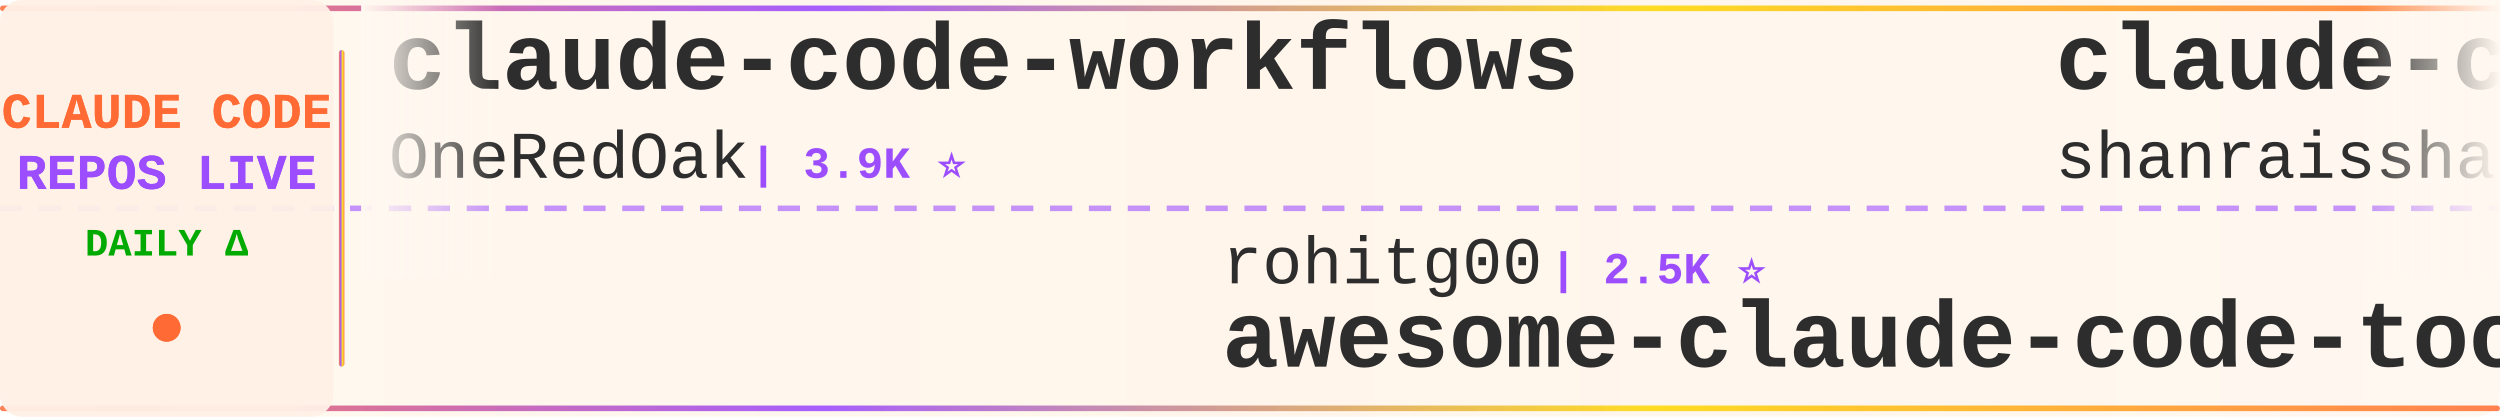
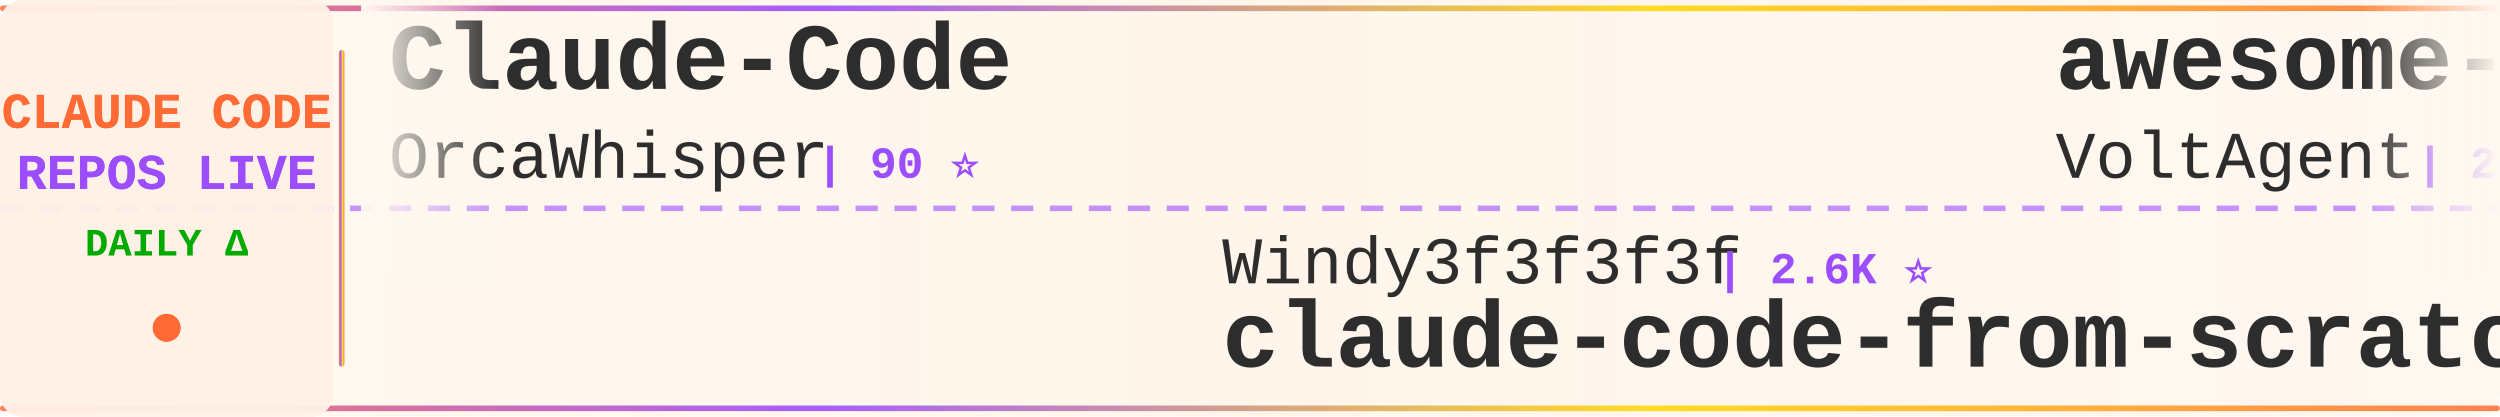
<svg xmlns="http://www.w3.org/2000/svg" width="900" height="150">
  <defs>
    <linearGradient id="tickerBg" x1="0%" y1="0%" x2="100%" y2="0%">
      <stop offset="0%" style="stop-color:#fff8f0;stop-opacity:0.98" />
      <stop offset="50%" style="stop-color:#fff5eb;stop-opacity:1" />
      <stop offset="100%" style="stop-color:#fff8f0;stop-opacity:0.98" />
    </linearGradient>
    <linearGradient id="borderGrad" x1="0%" y1="0%" x2="100%" y2="0%">
      <stop offset="0%" style="stop-color:#FF6B35;stop-opacity:0.85">
        <animate attributeName="stop-opacity" values="0.85;1;0.85" dur="2s" repeatCount="indefinite" />
      </stop>
      <stop offset="33%" style="stop-color:#9C4EFF;stop-opacity:0.9">
        <animate attributeName="stop-opacity" values="0.9;1;0.9" dur="2.2s" repeatCount="indefinite" />
      </stop>
      <stop offset="66%" style="stop-color:#FFD700;stop-opacity:0.85">
        <animate attributeName="stop-opacity" values="0.85;1;0.85" dur="1.8s" repeatCount="indefinite" />
      </stop>
      <stop offset="100%" style="stop-color:#FF6B35;stop-opacity:0.85">
        <animate attributeName="stop-opacity" values="0.85;1;0.85" dur="2s" repeatCount="indefinite" />
      </stop>
    </linearGradient>
    <filter id="textGlow">
      <feGaussianBlur stdDeviation="0.15" result="coloredBlur" />
      <feMerge>
        <feMergeNode in="coloredBlur" />
        <feMergeNode in="SourceGraphic" />
      </feMerge>
    </filter>
    <filter id="metricGlow">
      <feGaussianBlur stdDeviation="0.2" result="coloredBlur" />
      <feMerge>
        <feMergeNode in="coloredBlur" />
        <feMergeNode in="SourceGraphic" />
      </feMerge>
    </filter>
    <linearGradient id="leftFade" x1="0%" y1="0%" x2="100%" y2="0%">
      <stop offset="0%" style="stop-color:#fff8f0;stop-opacity:1" />
      <stop offset="100%" style="stop-color:#fff8f0;stop-opacity:0" />
    </linearGradient>
    <linearGradient id="rightFade" x1="0%" y1="0%" x2="100%" y2="0%">
      <stop offset="0%" style="stop-color:#fff8f0;stop-opacity:0" />
      <stop offset="100%" style="stop-color:#fff8f0;stop-opacity:1" />
    </linearGradient>
  </defs>
  <rect width="900" height="150" fill="url(#tickerBg)" rx="8" />
  <rect x="0" y="2" width="900" height="2" fill="url(#borderGrad)" rx="1" />
  <rect x="0" y="146" width="900" height="2" fill="url(#borderGrad)" rx="1" />
  <line x1="0" y1="75" x2="900" y2="75" stroke="#9C4EFF" stroke-width="2" stroke-dasharray="8 6" opacity="0.6" />
  <rect x="0" y="0" width="120" height="150" fill="#fff0e6" opacity="0.95" rx="8" />
  <text x="60" y="46" font-family="'Courier New', monospace" font-size="18" font-weight="bold" fill="#FF6B35" text-anchor="middle" filter="url(#textGlow)">
    CLAUDE CODE
  </text>
  <text x="60" y="68" font-family="'Courier New', monospace" font-size="18" font-weight="bold" fill="#9C4EFF" text-anchor="middle" filter="url(#textGlow)">
    REPOS LIVE
  </text>
  <text x="60" y="92" font-family="'Courier New', monospace" font-size="14" font-weight="bold" fill="#00aa00" text-anchor="middle">
    DAILY Δ
  </text>
  <circle cx="60" cy="118" r="5" fill="#FF6B35" filter="url(#metricGlow)">
    <animate attributeName="r" values="4;6;4" dur="1.5s" repeatCount="indefinite" />
    <animate attributeName="opacity" values="0.6;1;0.6" dur="1.5s" repeatCount="indefinite" />
  </circle>
  <rect x="122" y="18" width="2" height="114" fill="url(#borderGrad)" rx="1" />
  <clipPath id="tickerClip">
    <rect x="130" y="0" width="770" height="150" />
  </clipPath>
  <g clip-path="url(#tickerClip)">
    <g id="tickerItems">
      <animateTransform attributeName="transform" attributeType="XML" type="translate" from="0 0" to="-3000 0" dur="54s" repeatCount="indefinite" />
      <g transform="translate(0, 0)">
+         <text x="140" y="32" font-family="'Courier New', monospace" font-size="34" font-weight="bold" fill="#2d2d2d">Claude-Code</text>
+         <text x="140" y="64" font-family="'Courier New', monospace" font-size="24" font-weight="normal" fill="#2d2d2d" opacity="1.0">OrcaWhisper</text>
+         <text x="294" y="64" font-family="'Courier New', monospace" font-size="16" font-weight="bold" fill="#9C4EFF"> | 90 ⭐</text>
+       </g>
+       <g transform="translate(300, 0)">
+         <text x="140" y="102" font-family="'Courier New', monospace" font-size="24" font-weight="normal" fill="#2d2d2d" opacity="1.0">Windy3f3f3f3f</text>
+         <text x="318" y="102" font-family="'Courier New', monospace" font-size="16" font-weight="bold" fill="#9C4EFF"> | 2.6K ⭐</text>
+         <text x="140" y="132" font-family="'Courier New', monospace" font-size="34" font-weight="bold" fill="#2d2d2d">claude-code-from-scratch</text>
+       </g>
+       <g transform="translate(600, 0)">
+         <text x="140" y="32" font-family="'Courier New', monospace" font-size="34" font-weight="bold" fill="#2d2d2d">awesome-claude-code-suba...</text>
+         <text x="140" y="64" font-family="'Courier New', monospace" font-size="24" font-weight="normal" fill="#2d2d2d" opacity="1.0">VoltAgent</text>
+         <text x="270" y="64" font-family="'Courier New', monospace" font-size="16" font-weight="bold" fill="#9C4EFF"> | 24.4K ⭐ +5</text>
+       </g>
+       <g transform="translate(900, 0)">
+         <text x="140" y="102" font-family="'Courier New', monospace" font-size="24" font-weight="normal" fill="#2d2d2d" opacity="1.0">krusemediallc</text>
+         <text x="318" y="102" font-family="'Courier New', monospace" font-size="16" font-weight="bold" fill="#9C4EFF"> | 1.2K ⭐ +1</text>
+         <text x="140" y="132" font-family="'Courier New', monospace" font-size="34" font-weight="bold" fill="#2d2d2d">arcads-claude-code</text>
+       </g>
+       <g transform="translate(1200, 0)">
+         <text x="140" y="32" font-family="'Courier New', monospace" font-size="34" font-weight="bold" fill="#2d2d2d">ECC</text>
+         <text x="140" y="64" font-family="'Courier New', monospace" font-size="24" font-weight="normal" fill="#2d2d2d" opacity="1.0">affaan-m</text>
+         <text x="258" y="64" font-family="'Courier New', monospace" font-size="16" font-weight="bold" fill="#9C4EFF"> | 240.5K ⭐ +22</text>
+       </g>
+       <g transform="translate(1500, 0)">
+         <text x="140" y="102" font-family="'Courier New', monospace" font-size="24" font-weight="normal" fill="#2d2d2d" opacity="1.0">VILA-Lab</text>
+         <text x="258" y="102" font-family="'Courier New', monospace" font-size="16" font-weight="bold" fill="#9C4EFF"> | 2.1K ⭐ +1</text>
+         <text x="140" y="132" font-family="'Courier New', monospace" font-size="34" font-weight="bold" fill="#2d2d2d">Dive-into-Claude-Code</text>
+       </g>
+       <g transform="translate(1800, 0)">
        <text x="140" y="32" font-family="'Courier New', monospace" font-size="34" font-weight="bold" fill="#2d2d2d">claude-code-workflows</text>
        <text x="140" y="64" font-family="'Courier New', monospace" font-size="24" font-weight="normal" fill="#2d2d2d" opacity="1.0">OneRedOak</text>
        <text x="270" y="64" font-family="'Courier New', monospace" font-size="16" font-weight="bold" fill="#9C4EFF"> | 3.9K ⭐</text>
      </g>
-       <g transform="translate(300, 0)">
+       <g transform="translate(2100, 0)">
        <text x="140" y="102" font-family="'Courier New', monospace" font-size="24" font-weight="normal" fill="#2d2d2d" opacity="1.0">rohitg00</text>
-         <text x="258" y="102" font-family="'Courier New', monospace" font-size="16" font-weight="bold" fill="#9C4EFF"> | 2.5K ⭐</text>
+         <text x="258" y="102" font-family="'Courier New', monospace" font-size="16" font-weight="bold" fill="#9C4EFF"> | 2.5K ⭐ +1</text>
        <text x="140" y="132" font-family="'Courier New', monospace" font-size="34" font-weight="bold" fill="#2d2d2d">awesome-claude-code-tool...</text>
      </g>
-       <g transform="translate(600, 0)">
-         <text x="140" y="32" font-family="'Courier New', monospace" font-size="34" font-weight="bold" fill="#2d2d2d">claude-code-best-practic...</text>
-         <text x="140" y="64" font-family="'Courier New', monospace" font-size="24" font-weight="normal" fill="#2d2d2d" opacity="1.0">shanraisshan</text>
-         <text x="306" y="64" font-family="'Courier New', monospace" font-size="16" font-weight="bold" fill="#9C4EFF"> | 64.6K ⭐ +6</text>
-       </g>
-       <g transform="translate(900, 0)">
-         <text x="140" y="102" font-family="'Courier New', monospace" font-size="24" font-weight="normal" fill="#2d2d2d" opacity="1.0">ykdojo</text>
-         <text x="234" y="102" font-family="'Courier New', monospace" font-size="16" font-weight="bold" fill="#9C4EFF"> | 9.7K ⭐ +1</text>
-         <text x="140" y="132" font-family="'Courier New', monospace" font-size="34" font-weight="bold" fill="#2d2d2d">claude-code-tips</text>
-       </g>
-       <g transform="translate(1200, 0)">
-         <text x="140" y="32" font-family="'Courier New', monospace" font-size="34" font-weight="bold" fill="#2d2d2d">claude_code_src</text>
-         <text x="140" y="64" font-family="'Courier New', monospace" font-size="24" font-weight="normal" fill="#2d2d2d" opacity="1.0">ponponon</text>
-         <text x="258" y="64" font-family="'Courier New', monospace" font-size="16" font-weight="bold" fill="#9C4EFF"> | 2.3K ⭐</text>
-       </g>
-       <g transform="translate(1500, 0)">
-         <text x="140" y="102" font-family="'Courier New', monospace" font-size="24" font-weight="normal" fill="#2d2d2d" opacity="1.0">xu-xiang</text>
-         <text x="258" y="102" font-family="'Courier New', monospace" font-size="16" font-weight="bold" fill="#9C4EFF"> | 1.9K ⭐</text>
-         <text x="140" y="132" font-family="'Courier New', monospace" font-size="34" font-weight="bold" fill="#2d2d2d">everything-claude-code-z...</text>
-       </g>
-       <g transform="translate(1800, 0)">
-         <text x="140" y="32" font-family="'Courier New', monospace" font-size="34" font-weight="bold" fill="#2d2d2d">claude-code-source-build</text>
-         <text x="140" y="64" font-family="'Courier New', monospace" font-size="24" font-weight="normal" fill="#2d2d2d" opacity="1.0">andrew-kramer-inno</text>
-         <text x="378" y="64" font-family="'Courier New', monospace" font-size="16" font-weight="bold" fill="#9C4EFF"> | 593 ⭐</text>
-       </g>
-       <g transform="translate(2100, 0)">
-         <text x="140" y="102" font-family="'Courier New', monospace" font-size="24" font-weight="normal" fill="#2d2d2d" opacity="1.0">Njengah</text>
-         <text x="246" y="102" font-family="'Courier New', monospace" font-size="16" font-weight="bold" fill="#9C4EFF"> | 1.9K ⭐ +1.9K</text>
-         <text x="140" y="132" font-family="'Courier New', monospace" font-size="34" font-weight="bold" fill="#2d2d2d">claude-code-cheat-sheet</text>
-       </g>
      <g transform="translate(2400, 0)">
-         <text x="140" y="32" font-family="'Courier New', monospace" font-size="34" font-weight="bold" fill="#2d2d2d">ClaudeCodeAgents</text>
-         <text x="140" y="64" font-family="'Courier New', monospace" font-size="24" font-weight="normal" fill="#2d2d2d" opacity="1.0">darcyegb</text>
-         <text x="258" y="64" font-family="'Courier New', monospace" font-size="16" font-weight="bold" fill="#9C4EFF"> | 761 ⭐</text>
+         <text x="140" y="32" font-family="'Courier New', monospace" font-size="34" font-weight="bold" fill="#2d2d2d">claude-code-engineering</text>
+         <text x="140" y="64" font-family="'Courier New', monospace" font-size="24" font-weight="normal" fill="#2d2d2d" opacity="1.0">huangjia2019</text>
+         <text x="306" y="64" font-family="'Courier New', monospace" font-size="16" font-weight="bold" fill="#9C4EFF"> | 1.1K ⭐</text>
      </g>
      <g transform="translate(2700, 0)">
-         <text x="140" y="102" font-family="'Courier New', monospace" font-size="24" font-weight="normal" fill="#2d2d2d" opacity="1.0">777genius</text>
-         <text x="270" y="102" font-family="'Courier New', monospace" font-size="16" font-weight="bold" fill="#9C4EFF"> | 926 ⭐</text>
-         <text x="140" y="132" font-family="'Courier New', monospace" font-size="34" font-weight="bold" fill="#2d2d2d">claude-code-source-code</text>
+         <text x="140" y="102" font-family="'Courier New', monospace" font-size="24" font-weight="normal" fill="#2d2d2d" opacity="1.0">hangsman</text>
+         <text x="258" y="102" font-family="'Courier New', monospace" font-size="16" font-weight="bold" fill="#9C4EFF"> | 791 ⭐</text>
+         <text x="140" y="132" font-family="'Courier New', monospace" font-size="34" font-weight="bold" fill="#2d2d2d">claude-code-source</text>
      </g>
      <g transform="translate(3000, 0)">
-         <text x="140" y="32" font-family="'Courier New', monospace" font-size="34" font-weight="bold" fill="#2d2d2d">claude-code-workflows</text>
-         <text x="140" y="64" font-family="'Courier New', monospace" font-size="24" font-weight="normal" fill="#2d2d2d" opacity="1.0">OneRedOak</text>
-         <text x="270" y="64" font-family="'Courier New', monospace" font-size="16" font-weight="bold" fill="#9C4EFF"> | 3.9K ⭐</text>
+         <text x="140" y="32" font-family="'Courier New', monospace" font-size="34" font-weight="bold" fill="#2d2d2d">Claude-Code</text>
+         <text x="140" y="64" font-family="'Courier New', monospace" font-size="24" font-weight="normal" fill="#2d2d2d" opacity="1.0">OrcaWhisper</text>
+         <text x="294" y="64" font-family="'Courier New', monospace" font-size="16" font-weight="bold" fill="#9C4EFF"> | 90 ⭐</text>
      </g>
      <g transform="translate(3300, 0)">
-         <text x="140" y="102" font-family="'Courier New', monospace" font-size="24" font-weight="normal" fill="#2d2d2d" opacity="1.0">rohitg00</text>
-         <text x="258" y="102" font-family="'Courier New', monospace" font-size="16" font-weight="bold" fill="#9C4EFF"> | 2.5K ⭐</text>
-         <text x="140" y="132" font-family="'Courier New', monospace" font-size="34" font-weight="bold" fill="#2d2d2d">awesome-claude-code-tool...</text>
+         <text x="140" y="102" font-family="'Courier New', monospace" font-size="24" font-weight="normal" fill="#2d2d2d" opacity="1.0">Windy3f3f3f3f</text>
+         <text x="318" y="102" font-family="'Courier New', monospace" font-size="16" font-weight="bold" fill="#9C4EFF"> | 2.6K ⭐</text>
+         <text x="140" y="132" font-family="'Courier New', monospace" font-size="34" font-weight="bold" fill="#2d2d2d">claude-code-from-scratch</text>
      </g>
      <g transform="translate(3600, 0)">
-         <text x="140" y="32" font-family="'Courier New', monospace" font-size="34" font-weight="bold" fill="#2d2d2d">claude-code-best-practic...</text>
-         <text x="140" y="64" font-family="'Courier New', monospace" font-size="24" font-weight="normal" fill="#2d2d2d" opacity="1.0">shanraisshan</text>
-         <text x="306" y="64" font-family="'Courier New', monospace" font-size="16" font-weight="bold" fill="#9C4EFF"> | 64.6K ⭐ +6</text>
+         <text x="140" y="32" font-family="'Courier New', monospace" font-size="34" font-weight="bold" fill="#2d2d2d">awesome-claude-code-suba...</text>
+         <text x="140" y="64" font-family="'Courier New', monospace" font-size="24" font-weight="normal" fill="#2d2d2d" opacity="1.0">VoltAgent</text>
+         <text x="270" y="64" font-family="'Courier New', monospace" font-size="16" font-weight="bold" fill="#9C4EFF"> | 24.4K ⭐ +5</text>
      </g>
      <g transform="translate(3900, 0)">
-         <text x="140" y="102" font-family="'Courier New', monospace" font-size="24" font-weight="normal" fill="#2d2d2d" opacity="1.0">ykdojo</text>
-         <text x="234" y="102" font-family="'Courier New', monospace" font-size="16" font-weight="bold" fill="#9C4EFF"> | 9.7K ⭐ +1</text>
-         <text x="140" y="132" font-family="'Courier New', monospace" font-size="34" font-weight="bold" fill="#2d2d2d">claude-code-tips</text>
+         <text x="140" y="102" font-family="'Courier New', monospace" font-size="24" font-weight="normal" fill="#2d2d2d" opacity="1.0">krusemediallc</text>
+         <text x="318" y="102" font-family="'Courier New', monospace" font-size="16" font-weight="bold" fill="#9C4EFF"> | 1.2K ⭐ +1</text>
+         <text x="140" y="132" font-family="'Courier New', monospace" font-size="34" font-weight="bold" fill="#2d2d2d">arcads-claude-code</text>
      </g>
    </g>
  </g>
  <rect x="130" y="0" width="50" height="100" fill="url(#leftFade)" />
  <rect x="850" y="0" width="50" height="100" fill="url(#rightFade)" />
</svg>
